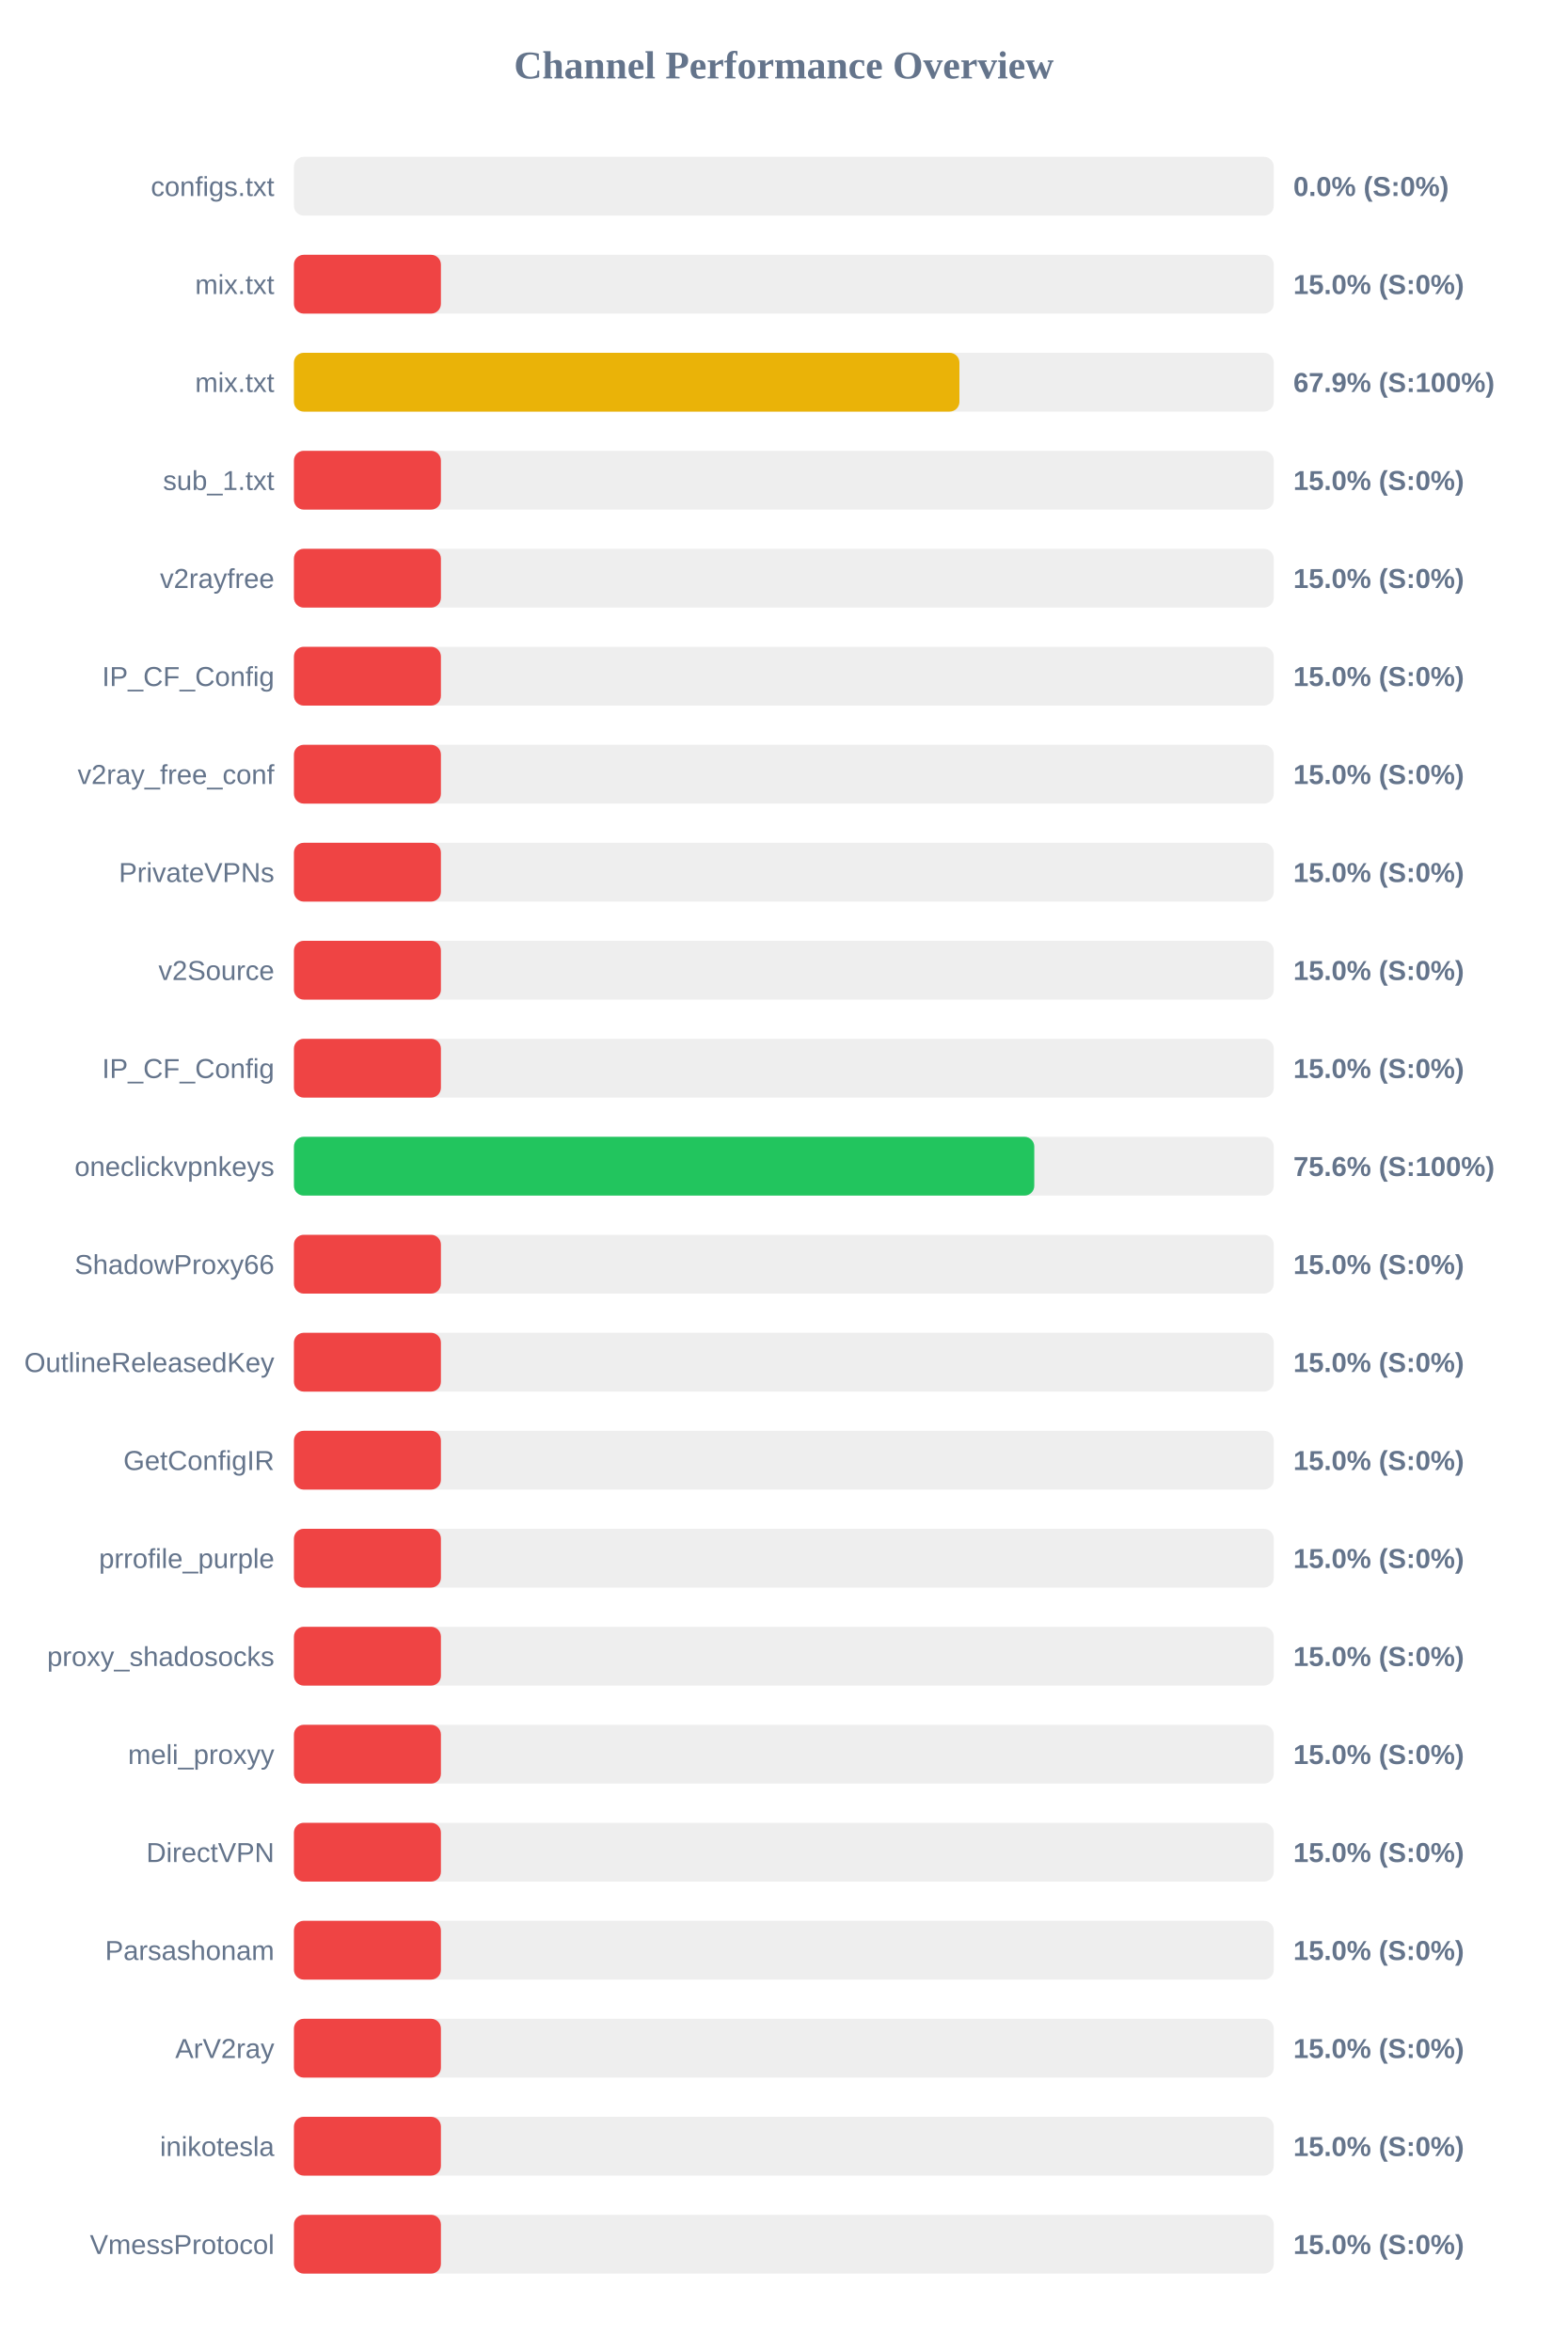
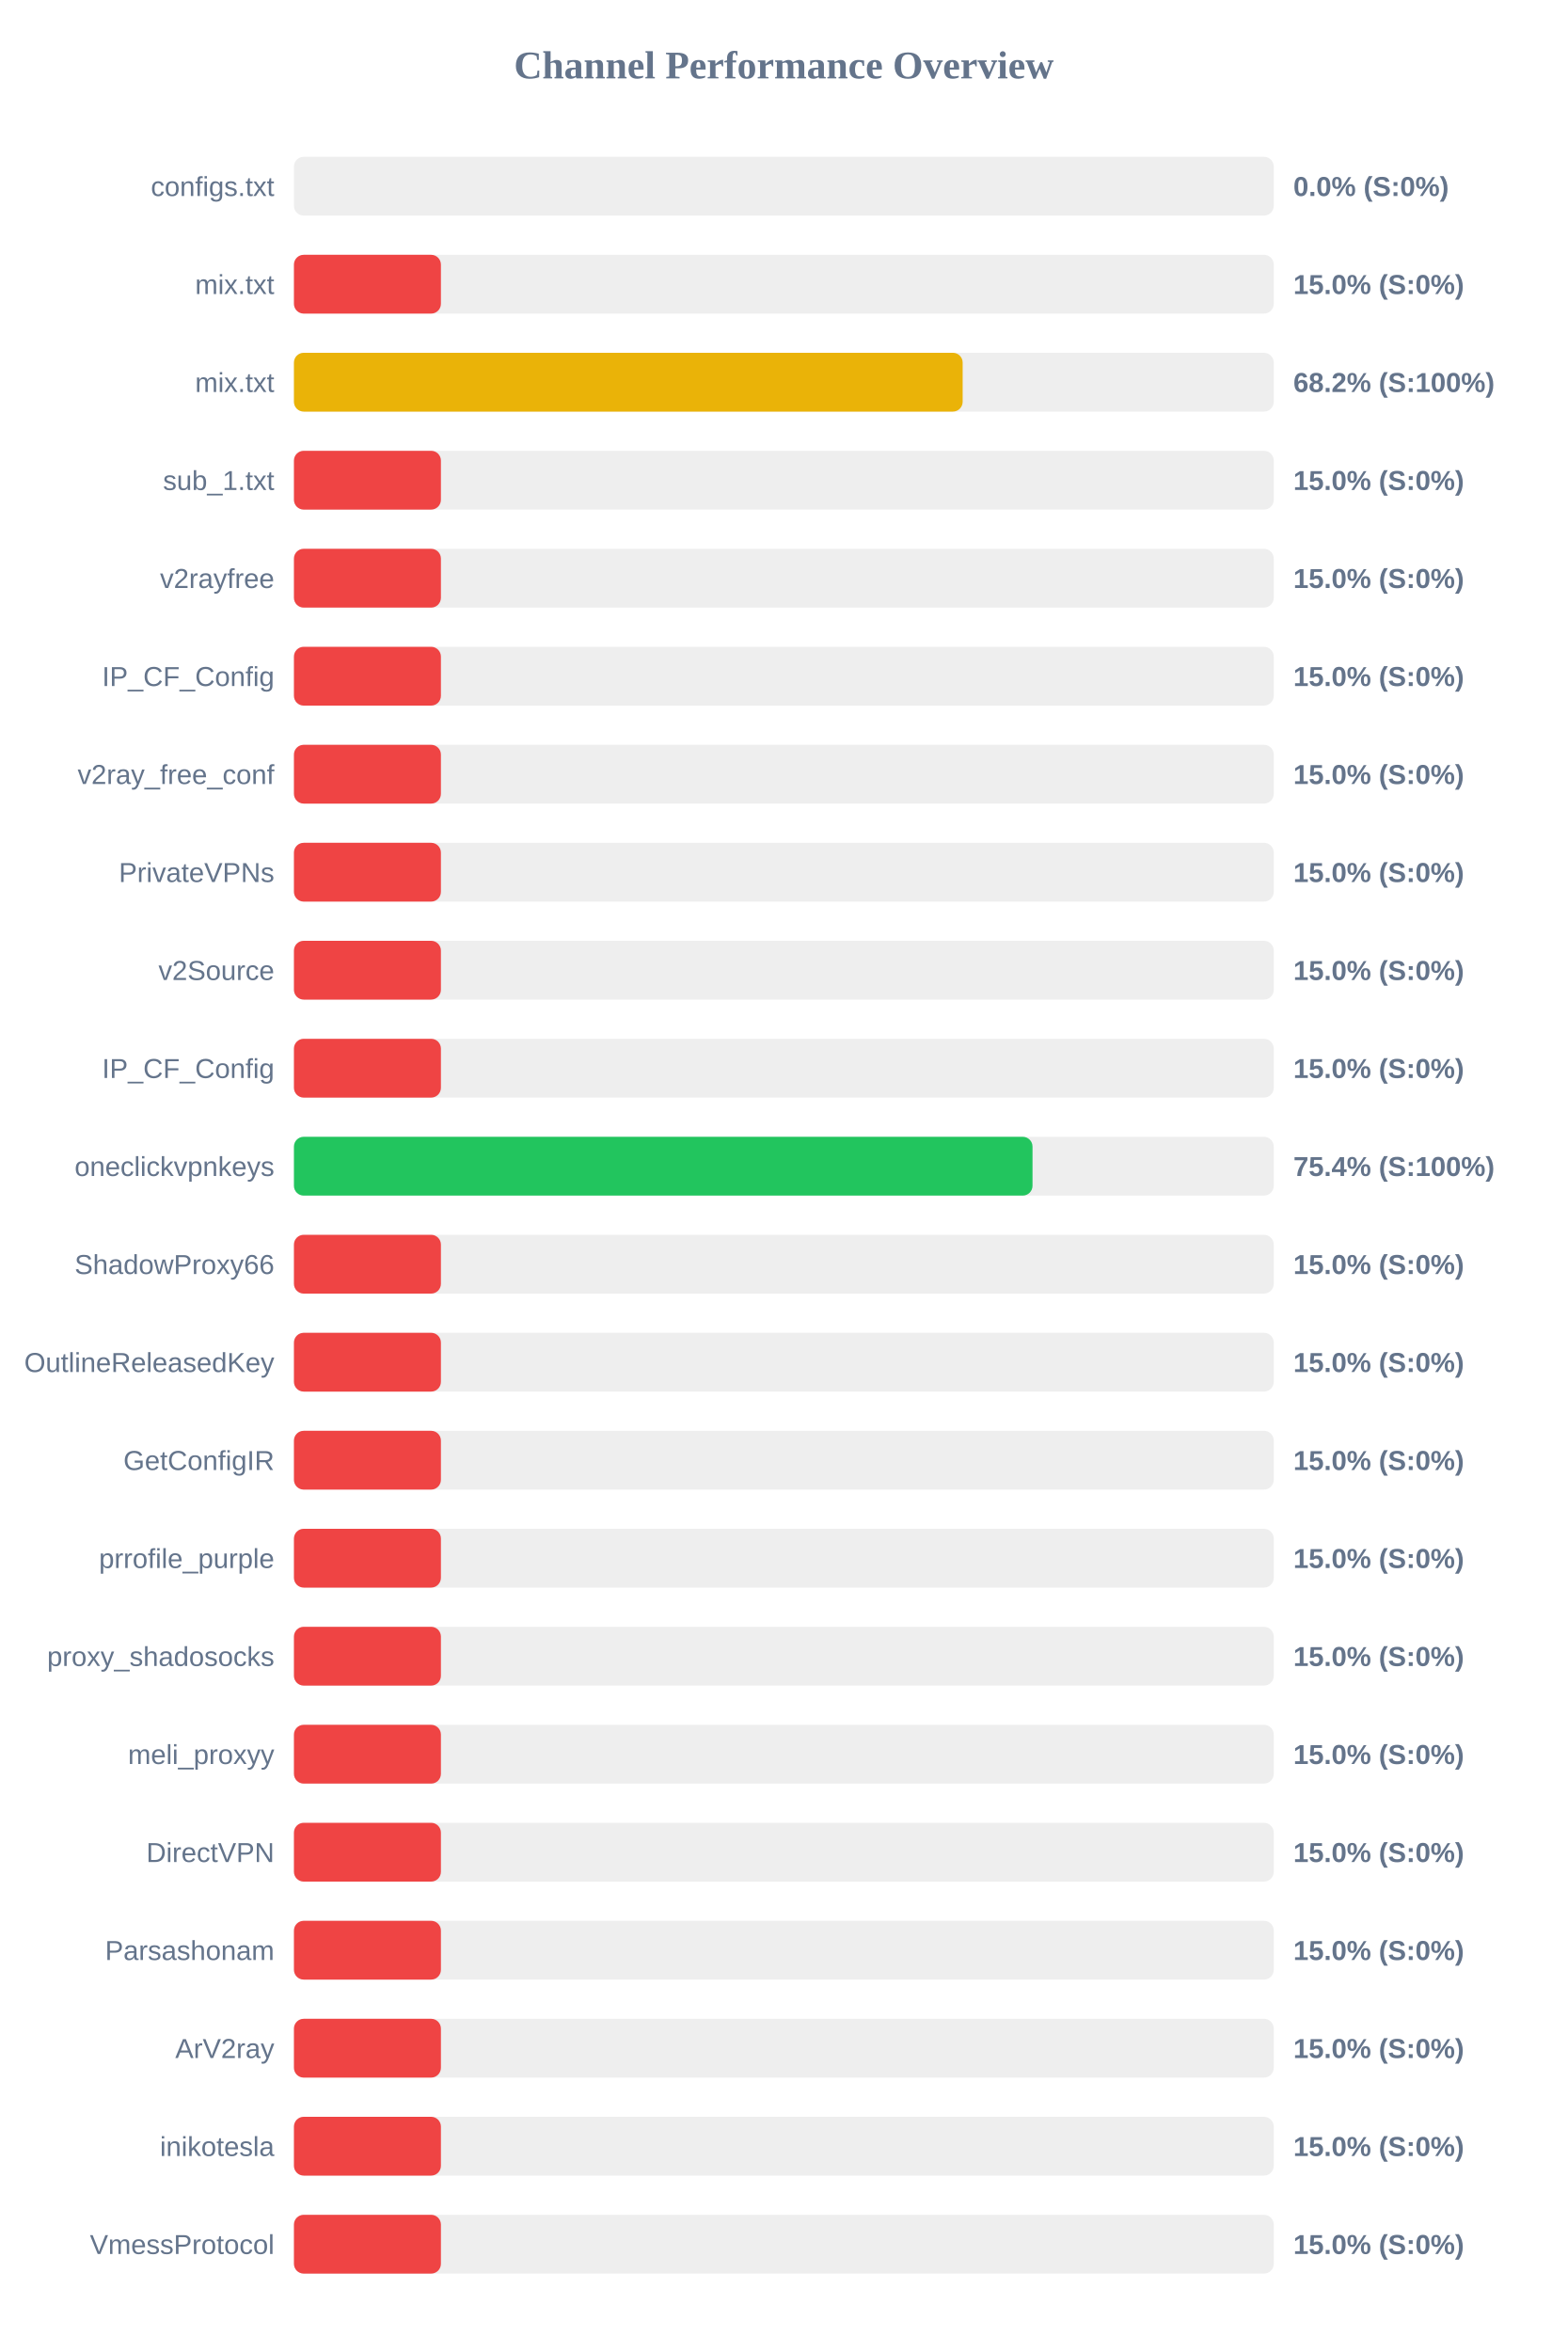
<svg xmlns="http://www.w3.org/2000/svg" width="800" height="1200" version="1.1">
  <style>
        .row { font: 14px Arial; fill: #64748b; }
        .score { font: bold 14px Arial; fill: #64748b; }
    </style>
  <text x="400" y="40" text-anchor="middle" font-size="20px" font-weight="bold" fill="#64748b">Channel Performance Overview</text>
  <rect x="150" y="80" width="500" height="30" fill="#eee" rx="5" />
  <rect x="150" y="80" width="0.0" height="30" fill="#ef4444" rx="5" />
  <text x="140" y="100" text-anchor="end" class="row">configs.txt</text>
  <text x="660" y="100" text-anchor="start" class="score">0.0% (S:0%)</text>
  <rect x="150" y="130" width="500" height="30" fill="#eee" rx="5" />
  <rect x="150" y="130" width="75.0" height="30" fill="#ef4444" rx="5" />
  <text x="140" y="150" text-anchor="end" class="row">mix.txt</text>
  <text x="660" y="150" text-anchor="start" class="score">15.0% (S:0%)</text>
  <rect x="150" y="180" width="500" height="30" fill="#eee" rx="5" />
-   <rect x="150" y="180" width="339.6" height="30" fill="#eab308" rx="5" />
+   <rect x="150" y="180" width="341.25" height="30" fill="#eab308" rx="5" />
  <text x="140" y="200" text-anchor="end" class="row">mix.txt</text>
-   <text x="660" y="200" text-anchor="start" class="score">67.9% (S:100%)</text>
+   <text x="660" y="200" text-anchor="start" class="score">68.2% (S:100%)</text>
  <rect x="150" y="230" width="500" height="30" fill="#eee" rx="5" />
  <rect x="150" y="230" width="75.0" height="30" fill="#ef4444" rx="5" />
  <text x="140" y="250" text-anchor="end" class="row">sub_1.txt</text>
  <text x="660" y="250" text-anchor="start" class="score">15.0% (S:0%)</text>
  <rect x="150" y="280" width="500" height="30" fill="#eee" rx="5" />
  <rect x="150" y="280" width="75.0" height="30" fill="#ef4444" rx="5" />
  <text x="140" y="300" text-anchor="end" class="row">v2rayfree</text>
  <text x="660" y="300" text-anchor="start" class="score">15.0% (S:0%)</text>
  <rect x="150" y="330" width="500" height="30" fill="#eee" rx="5" />
  <rect x="150" y="330" width="75.0" height="30" fill="#ef4444" rx="5" />
  <text x="140" y="350" text-anchor="end" class="row">IP_CF_Config</text>
  <text x="660" y="350" text-anchor="start" class="score">15.0% (S:0%)</text>
  <rect x="150" y="380" width="500" height="30" fill="#eee" rx="5" />
  <rect x="150" y="380" width="75.0" height="30" fill="#ef4444" rx="5" />
  <text x="140" y="400" text-anchor="end" class="row">v2ray_free_conf</text>
  <text x="660" y="400" text-anchor="start" class="score">15.0% (S:0%)</text>
  <rect x="150" y="430" width="500" height="30" fill="#eee" rx="5" />
  <rect x="150" y="430" width="75.0" height="30" fill="#ef4444" rx="5" />
  <text x="140" y="450" text-anchor="end" class="row">PrivateVPNs</text>
  <text x="660" y="450" text-anchor="start" class="score">15.0% (S:0%)</text>
  <rect x="150" y="480" width="500" height="30" fill="#eee" rx="5" />
  <rect x="150" y="480" width="75.0" height="30" fill="#ef4444" rx="5" />
  <text x="140" y="500" text-anchor="end" class="row">v2Source</text>
  <text x="660" y="500" text-anchor="start" class="score">15.0% (S:0%)</text>
  <rect x="150" y="530" width="500" height="30" fill="#eee" rx="5" />
  <rect x="150" y="530" width="75.0" height="30" fill="#ef4444" rx="5" />
  <text x="140" y="550" text-anchor="end" class="row">IP_CF_Config</text>
  <text x="660" y="550" text-anchor="start" class="score">15.0% (S:0%)</text>
  <rect x="150" y="580" width="500" height="30" fill="#eee" rx="5" />
-   <rect x="150" y="580" width="377.8" height="30" fill="#22c55e" rx="5" />
+   <rect x="150" y="580" width="376.9" height="30" fill="#22c55e" rx="5" />
  <text x="140" y="600" text-anchor="end" class="row">oneclickvpnkeys</text>
-   <text x="660" y="600" text-anchor="start" class="score">75.6% (S:100%)</text>
+   <text x="660" y="600" text-anchor="start" class="score">75.4% (S:100%)</text>
  <rect x="150" y="630" width="500" height="30" fill="#eee" rx="5" />
  <rect x="150" y="630" width="75.0" height="30" fill="#ef4444" rx="5" />
  <text x="140" y="650" text-anchor="end" class="row">ShadowProxy66</text>
  <text x="660" y="650" text-anchor="start" class="score">15.0% (S:0%)</text>
  <rect x="150" y="680" width="500" height="30" fill="#eee" rx="5" />
  <rect x="150" y="680" width="75.0" height="30" fill="#ef4444" rx="5" />
  <text x="140" y="700" text-anchor="end" class="row">OutlineReleasedKey</text>
  <text x="660" y="700" text-anchor="start" class="score">15.0% (S:0%)</text>
  <rect x="150" y="730" width="500" height="30" fill="#eee" rx="5" />
  <rect x="150" y="730" width="75.0" height="30" fill="#ef4444" rx="5" />
  <text x="140" y="750" text-anchor="end" class="row">GetConfigIR</text>
  <text x="660" y="750" text-anchor="start" class="score">15.0% (S:0%)</text>
  <rect x="150" y="780" width="500" height="30" fill="#eee" rx="5" />
  <rect x="150" y="780" width="75.0" height="30" fill="#ef4444" rx="5" />
  <text x="140" y="800" text-anchor="end" class="row">prrofile_purple</text>
  <text x="660" y="800" text-anchor="start" class="score">15.0% (S:0%)</text>
  <rect x="150" y="830" width="500" height="30" fill="#eee" rx="5" />
  <rect x="150" y="830" width="75.0" height="30" fill="#ef4444" rx="5" />
  <text x="140" y="850" text-anchor="end" class="row">proxy_shadosocks</text>
  <text x="660" y="850" text-anchor="start" class="score">15.0% (S:0%)</text>
  <rect x="150" y="880" width="500" height="30" fill="#eee" rx="5" />
  <rect x="150" y="880" width="75.0" height="30" fill="#ef4444" rx="5" />
  <text x="140" y="900" text-anchor="end" class="row">meli_proxyy</text>
  <text x="660" y="900" text-anchor="start" class="score">15.0% (S:0%)</text>
  <rect x="150" y="930" width="500" height="30" fill="#eee" rx="5" />
  <rect x="150" y="930" width="75.0" height="30" fill="#ef4444" rx="5" />
  <text x="140" y="950" text-anchor="end" class="row">DirectVPN</text>
  <text x="660" y="950" text-anchor="start" class="score">15.0% (S:0%)</text>
  <rect x="150" y="980" width="500" height="30" fill="#eee" rx="5" />
  <rect x="150" y="980" width="75.0" height="30" fill="#ef4444" rx="5" />
  <text x="140" y="1000" text-anchor="end" class="row">Parsashonam</text>
  <text x="660" y="1000" text-anchor="start" class="score">15.0% (S:0%)</text>
  <rect x="150" y="1030" width="500" height="30" fill="#eee" rx="5" />
  <rect x="150" y="1030" width="75.0" height="30" fill="#ef4444" rx="5" />
  <text x="140" y="1050" text-anchor="end" class="row">ArV2ray</text>
  <text x="660" y="1050" text-anchor="start" class="score">15.0% (S:0%)</text>
  <rect x="150" y="1080" width="500" height="30" fill="#eee" rx="5" />
  <rect x="150" y="1080" width="75.0" height="30" fill="#ef4444" rx="5" />
  <text x="140" y="1100" text-anchor="end" class="row">inikotesla</text>
  <text x="660" y="1100" text-anchor="start" class="score">15.0% (S:0%)</text>
  <rect x="150" y="1130" width="500" height="30" fill="#eee" rx="5" />
  <rect x="150" y="1130" width="75.0" height="30" fill="#ef4444" rx="5" />
  <text x="140" y="1150" text-anchor="end" class="row">VmessProtocol</text>
  <text x="660" y="1150" text-anchor="start" class="score">15.0% (S:0%)</text>
</svg>
